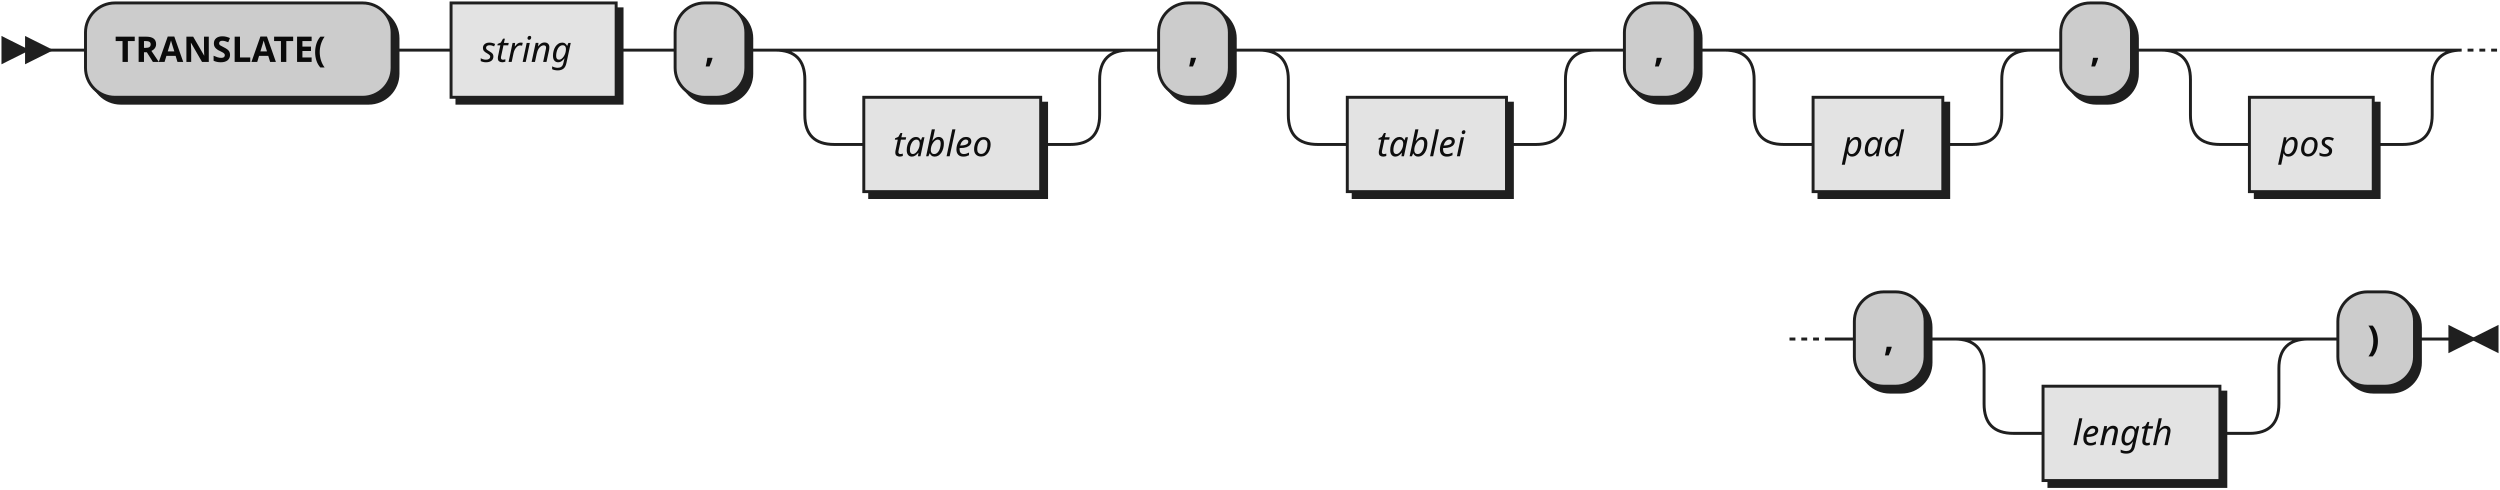
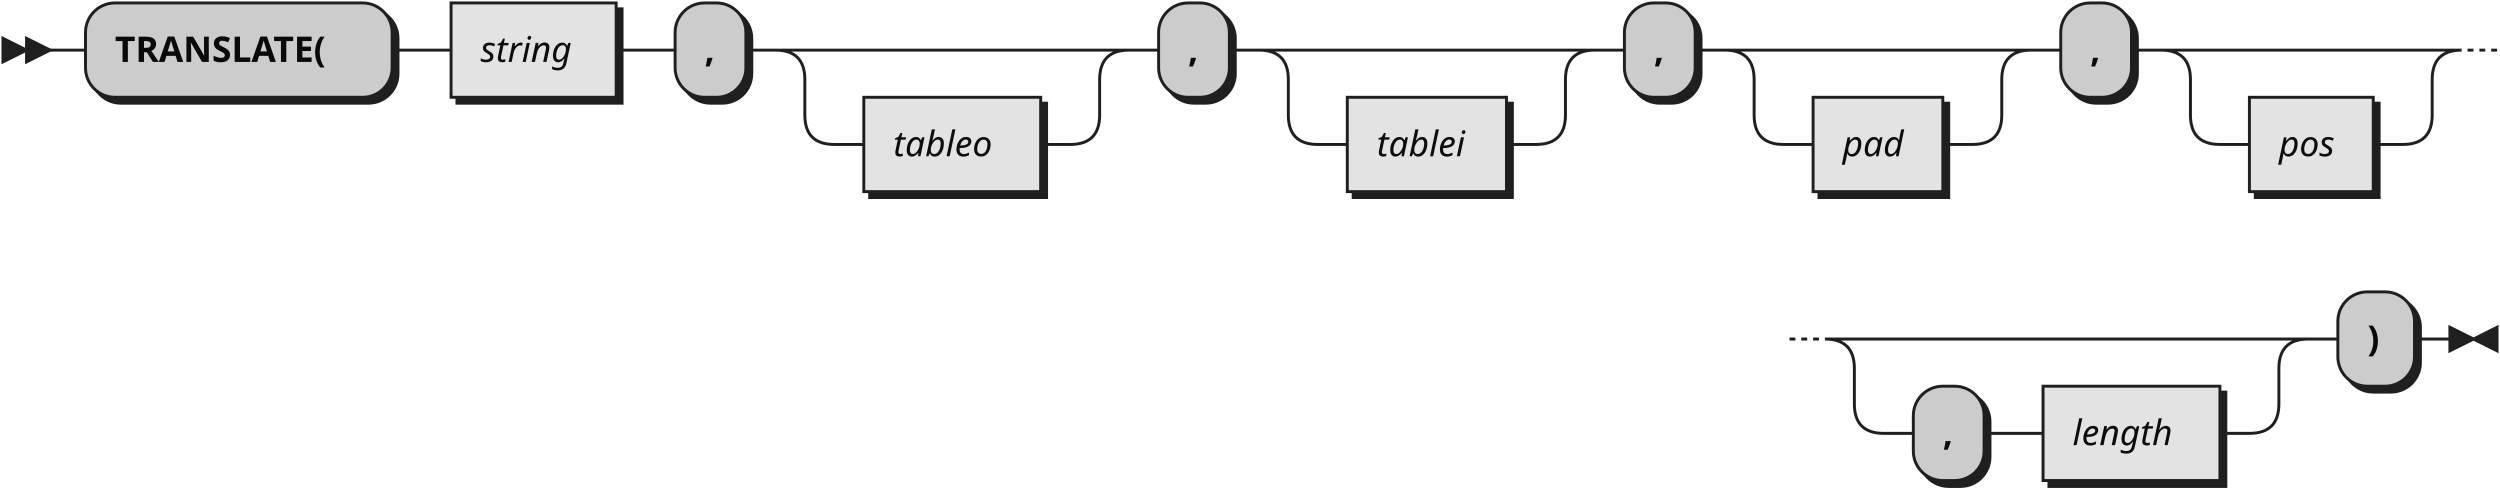
<svg xmlns="http://www.w3.org/2000/svg" width="848" height="166">
  <defs>
    <style type="text/css">
               @namespace "http://www.w3.org/2000/svg";
               .line                 {fill: none; stroke: #1F1F1F;}
               .bold-line            {stroke: #0A0A0A; shape-rendering: crispEdges; stroke-width:
               2; }
               .thin-line            {stroke: #0F0F0F; shape-rendering: crispEdges}
               .filled               {fill: #1F1F1F; stroke: none;}
               text.terminal         {font-family: Verdana, Sans-serif;
               font-size: 12px;
               fill: #0A0A0A;
               font-weight: bold;
               }
               text.nonterminal      {font-family: Verdana, Sans-serif; font-style: italic;
               font-size: 12px;
               fill: #0D0D0D;
               }
               text.regexp           {font-family: Verdana, Sans-serif;
               font-size: 12px;
               fill: #0F0F0F;
               }
               rect, circle, polygon {fill: #1F1F1F; stroke: #1F1F1F;}
               rect.terminal         {fill: #CCCCCC; stroke: #1F1F1F;}
               rect.nonterminal      {fill: #E3E3E3; stroke: #1F1F1F;}
               rect.text             {fill: none; stroke: none;}    
               polygon.regexp        {fill: #EFEFEF; stroke: #1F1F1F;}
               
            </style>
  </defs>
  <polygon points="9 17 1 13 1 21" />
  <polygon points="17 17 9 13 9 21" />
  <rect x="31" y="3" width="104" height="32" rx="10" />
  <rect x="29" y="1" width="104" height="32" class="terminal" rx="10" />
  <text class="terminal" x="39" y="21">TRANSLATE(</text>
  <rect x="155" y="3" width="56" height="32" />
  <rect x="153" y="1" width="56" height="32" class="nonterminal" />
  <text class="nonterminal" x="163" y="21">string</text>
  <rect x="231" y="3" width="24" height="32" rx="10" />
  <rect x="229" y="1" width="24" height="32" class="terminal" rx="10" />
  <text class="terminal" x="239" y="21">,</text>
  <rect x="295" y="35" width="60" height="32" />
  <rect x="293" y="33" width="60" height="32" class="nonterminal" />
  <text class="nonterminal" x="303" y="53">tableo</text>
  <rect x="395" y="3" width="24" height="32" rx="10" />
  <rect x="393" y="1" width="24" height="32" class="terminal" rx="10" />
  <text class="terminal" x="403" y="21">,</text>
  <rect x="459" y="35" width="54" height="32" />
  <rect x="457" y="33" width="54" height="32" class="nonterminal" />
  <text class="nonterminal" x="467" y="53">tablei</text>
  <rect x="553" y="3" width="24" height="32" rx="10" />
  <rect x="551" y="1" width="24" height="32" class="terminal" rx="10" />
  <text class="terminal" x="561" y="21">,</text>
  <rect x="617" y="35" width="44" height="32" />
  <rect x="615" y="33" width="44" height="32" class="nonterminal" />
  <text class="nonterminal" x="625" y="53">pad</text>
  <rect x="701" y="3" width="24" height="32" rx="10" />
  <rect x="699" y="1" width="24" height="32" class="terminal" rx="10" />
  <text class="terminal" x="709" y="21">,</text>
  <rect x="765" y="35" width="42" height="32" />
  <rect x="763" y="33" width="42" height="32" class="nonterminal" />
  <text class="nonterminal" x="773" y="53">pos</text>
-   <rect x="631" y="101" width="24" height="32" rx="10" />
-   <rect x="629" y="99" width="24" height="32" class="terminal" rx="10" />
-   <text class="terminal" x="639" y="119">,</text>
+   <rect x="651" y="133" width="24" height="32" rx="10" />
+   <rect x="649" y="131" width="24" height="32" class="terminal" rx="10" />
+   <text class="terminal" x="659" y="151">,</text>
  <rect x="695" y="133" width="60" height="32" />
  <rect x="693" y="131" width="60" height="32" class="nonterminal" />
  <text class="nonterminal" x="703" y="151">length</text>
  <rect x="795" y="101" width="26" height="32" rx="10" />
  <rect x="793" y="99" width="26" height="32" class="terminal" rx="10" />
  <text class="terminal" x="803" y="119">)</text>
-   <path class="line" d="m17 17 h2 m0 0 h10 m104 0 h10 m0 0 h10 m56 0 h10 m0 0 h10 m24 0 h10 m20 0 h10 m0 0 h70 m-100 0 h20 m80 0 h20 m-120 0 q10 0 10 10 m100 0 q0 -10 10 -10 m-110 10 v12 m100 0 v-12 m-100 12 q0 10 10 10 m80 0 q10 0 10 -10 m-90 10 h10 m60 0 h10 m20 -32 h10 m24 0 h10 m20 0 h10 m0 0 h64 m-94 0 h20 m74 0 h20 m-114 0 q10 0 10 10 m94 0 q0 -10 10 -10 m-104 10 v12 m94 0 v-12 m-94 12 q0 10 10 10 m74 0 q10 0 10 -10 m-84 10 h10 m54 0 h10 m20 -32 h10 m24 0 h10 m20 0 h10 m0 0 h54 m-84 0 h20 m64 0 h20 m-104 0 q10 0 10 10 m84 0 q0 -10 10 -10 m-94 10 v12 m84 0 v-12 m-84 12 q0 10 10 10 m64 0 q10 0 10 -10 m-74 10 h10 m44 0 h10 m20 -32 h10 m24 0 h10 m20 0 h10 m0 0 h52 m-82 0 h20 m62 0 h20 m-102 0 q10 0 10 10 m82 0 q0 -10 10 -10 m-92 10 v12 m82 0 v-12 m-82 12 q0 10 10 10 m62 0 q10 0 10 -10 m-72 10 h10 m42 0 h10 m22 -32 l2 0 m2 0 l2 0 m2 0 l2 0 m-240 98 l2 0 m2 0 l2 0 m2 0 l2 0 m2 0 h10 m24 0 h10 m20 0 h10 m0 0 h70 m-100 0 h20 m80 0 h20 m-120 0 q10 0 10 10 m100 0 q0 -10 10 -10 m-110 10 v12 m100 0 v-12 m-100 12 q0 10 10 10 m80 0 q10 0 10 -10 m-90 10 h10 m60 0 h10 m20 -32 h10 m26 0 h10 m3 0 h-3" />
+   <path class="line" d="m17 17 h2 m0 0 h10 m104 0 h10 m0 0 h10 m56 0 h10 m0 0 h10 m24 0 h10 m20 0 h10 m0 0 h70 m-100 0 h20 m80 0 h20 m-120 0 q10 0 10 10 m100 0 q0 -10 10 -10 m-110 10 v12 m100 0 v-12 m-100 12 q0 10 10 10 m80 0 q10 0 10 -10 m-90 10 h10 m60 0 h10 m20 -32 h10 m24 0 h10 m20 0 h10 m0 0 h64 m-94 0 h20 m74 0 h20 m-114 0 q10 0 10 10 m94 0 q0 -10 10 -10 m-104 10 v12 m94 0 v-12 m-94 12 q0 10 10 10 m74 0 q10 0 10 -10 m-84 10 h10 m54 0 h10 m20 -32 h10 m24 0 h10 m20 0 h10 m0 0 h54 m-84 0 h20 m64 0 h20 m-104 0 q10 0 10 10 m84 0 q0 -10 10 -10 m-94 10 v12 m84 0 v-12 m-84 12 q0 10 10 10 m64 0 q10 0 10 -10 m-74 10 h10 m44 0 h10 m20 -32 h10 m24 0 h10 m20 0 h10 m0 0 h52 m-82 0 h20 m62 0 h20 m-102 0 q10 0 10 10 m82 0 q0 -10 10 -10 m-92 10 v12 m82 0 v-12 m-82 12 q0 10 10 10 m62 0 q10 0 10 -10 m-72 10 h10 m42 0 h10 m22 -32 l2 0 m2 0 l2 0 m2 0 l2 0 m-240 98 l2 0 m2 0 l2 0 m2 0 l2 0 m22 0 h10 m0 0 h114 m-144 0 h20 m124 0 h20 m-164 0 q10 0 10 10 m144 0 q0 -10 10 -10 m-154 10 v12 m144 0 v-12 m-144 12 q0 10 10 10 m124 0 q10 0 10 -10 m-134 10 h10 m24 0 h10 m0 0 h10 m60 0 h10 m20 -32 h10 m26 0 h10 m3 0 h-3" />
  <polygon points="839 115 847 111 847 119" />
  <polygon points="839 115 831 111 831 119" />
</svg>
